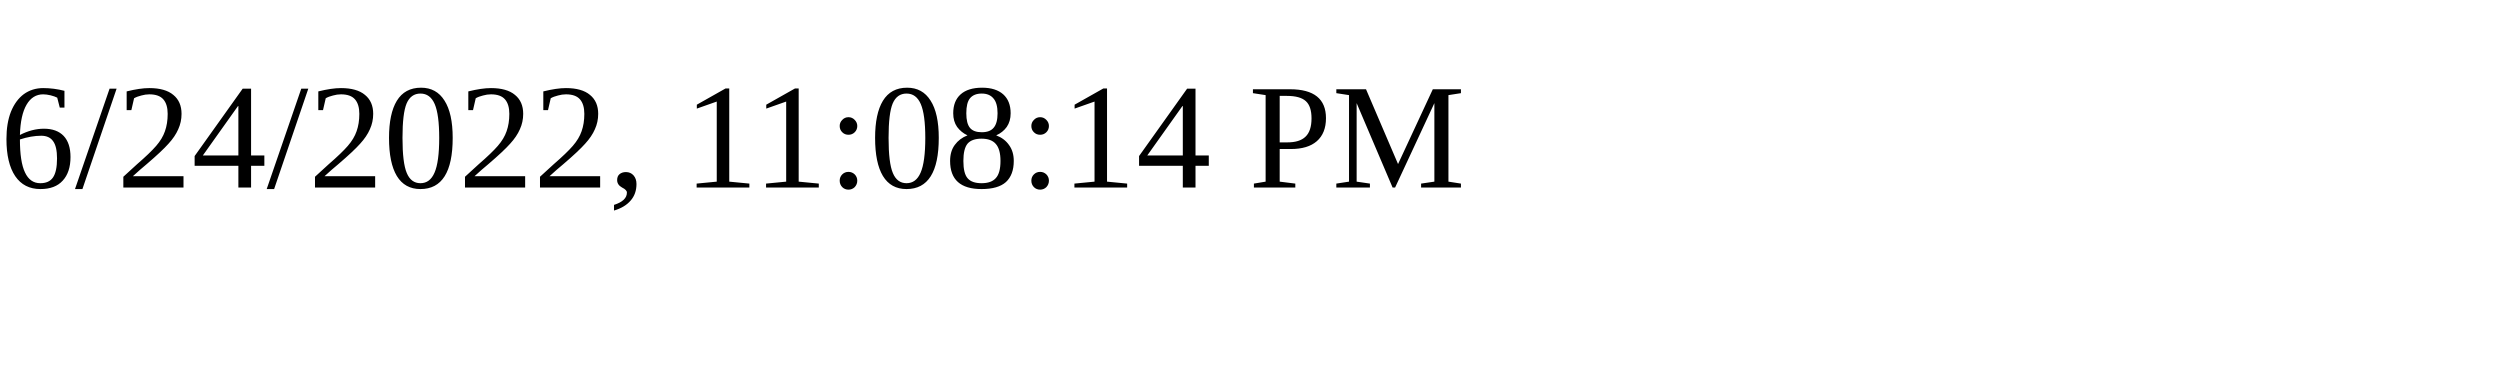
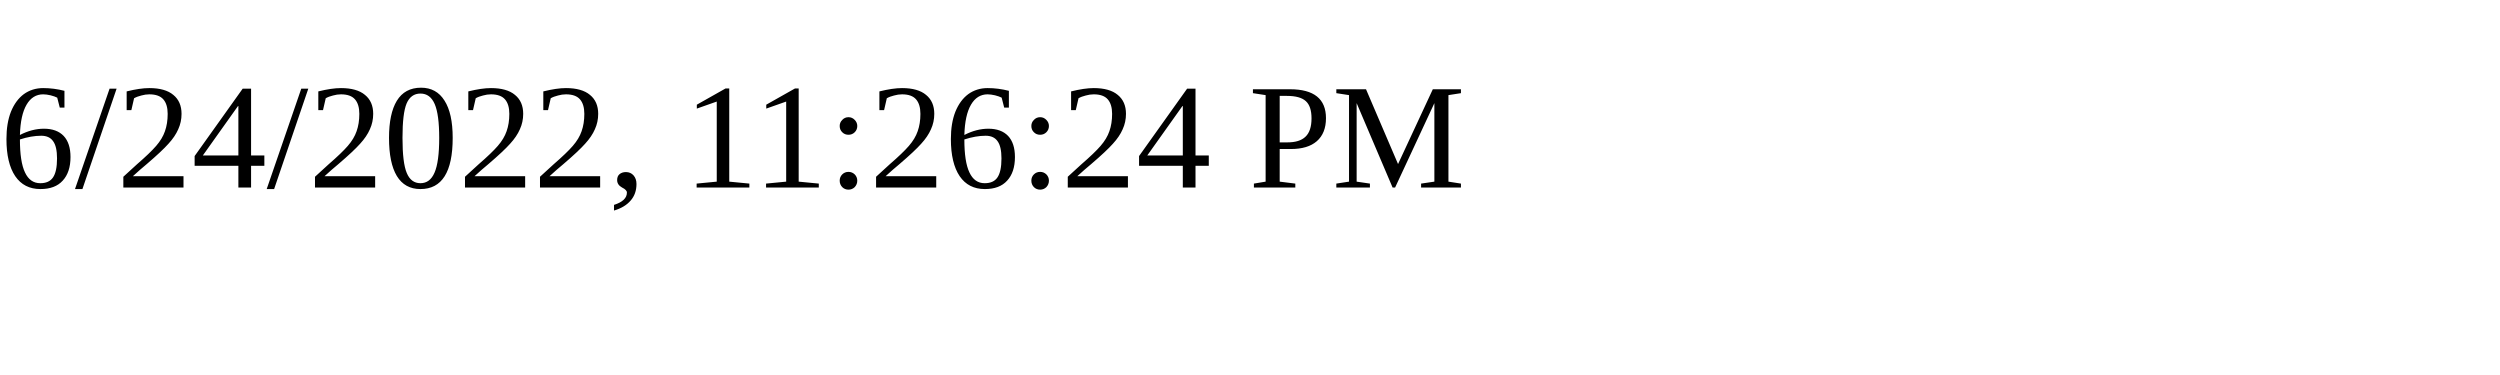
<svg xmlns="http://www.w3.org/2000/svg" height="30" width="200">
-   <text x="0" y="15">6/24/2022, 11:08:14 PM</text>
+   <text x="0" y="15">6/24/2022, 11:26:24 PM</text>
</svg>
